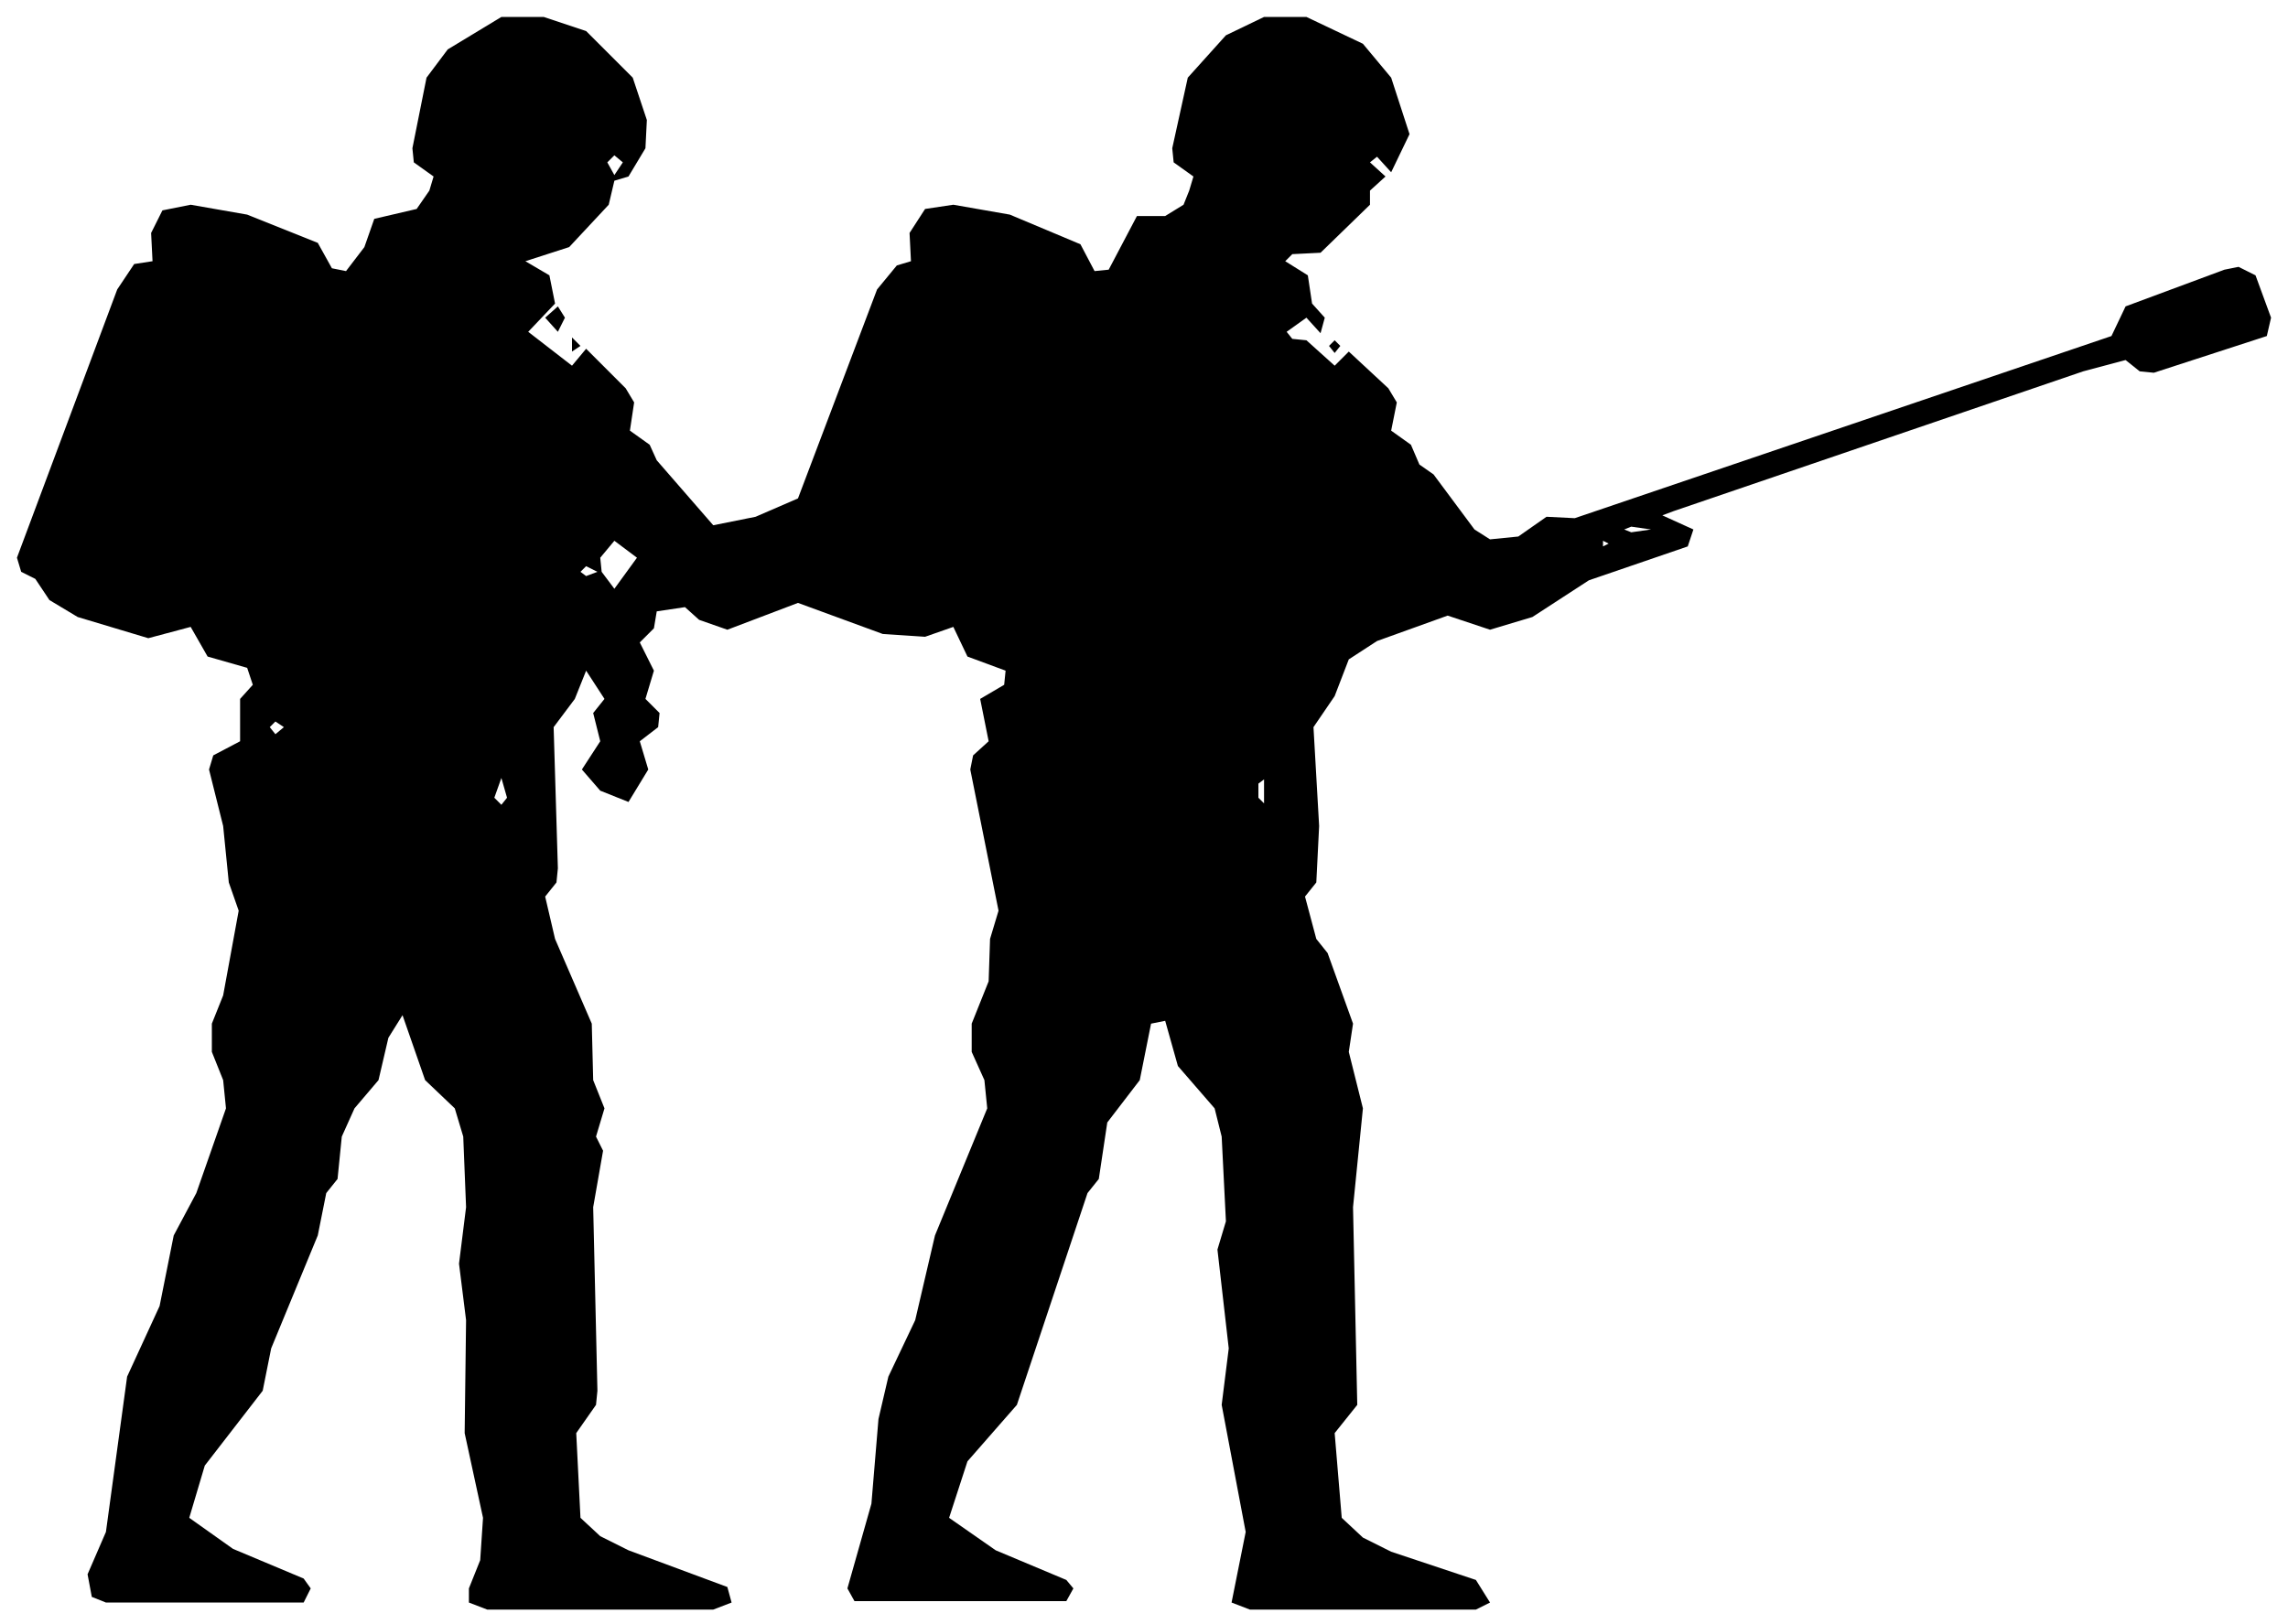
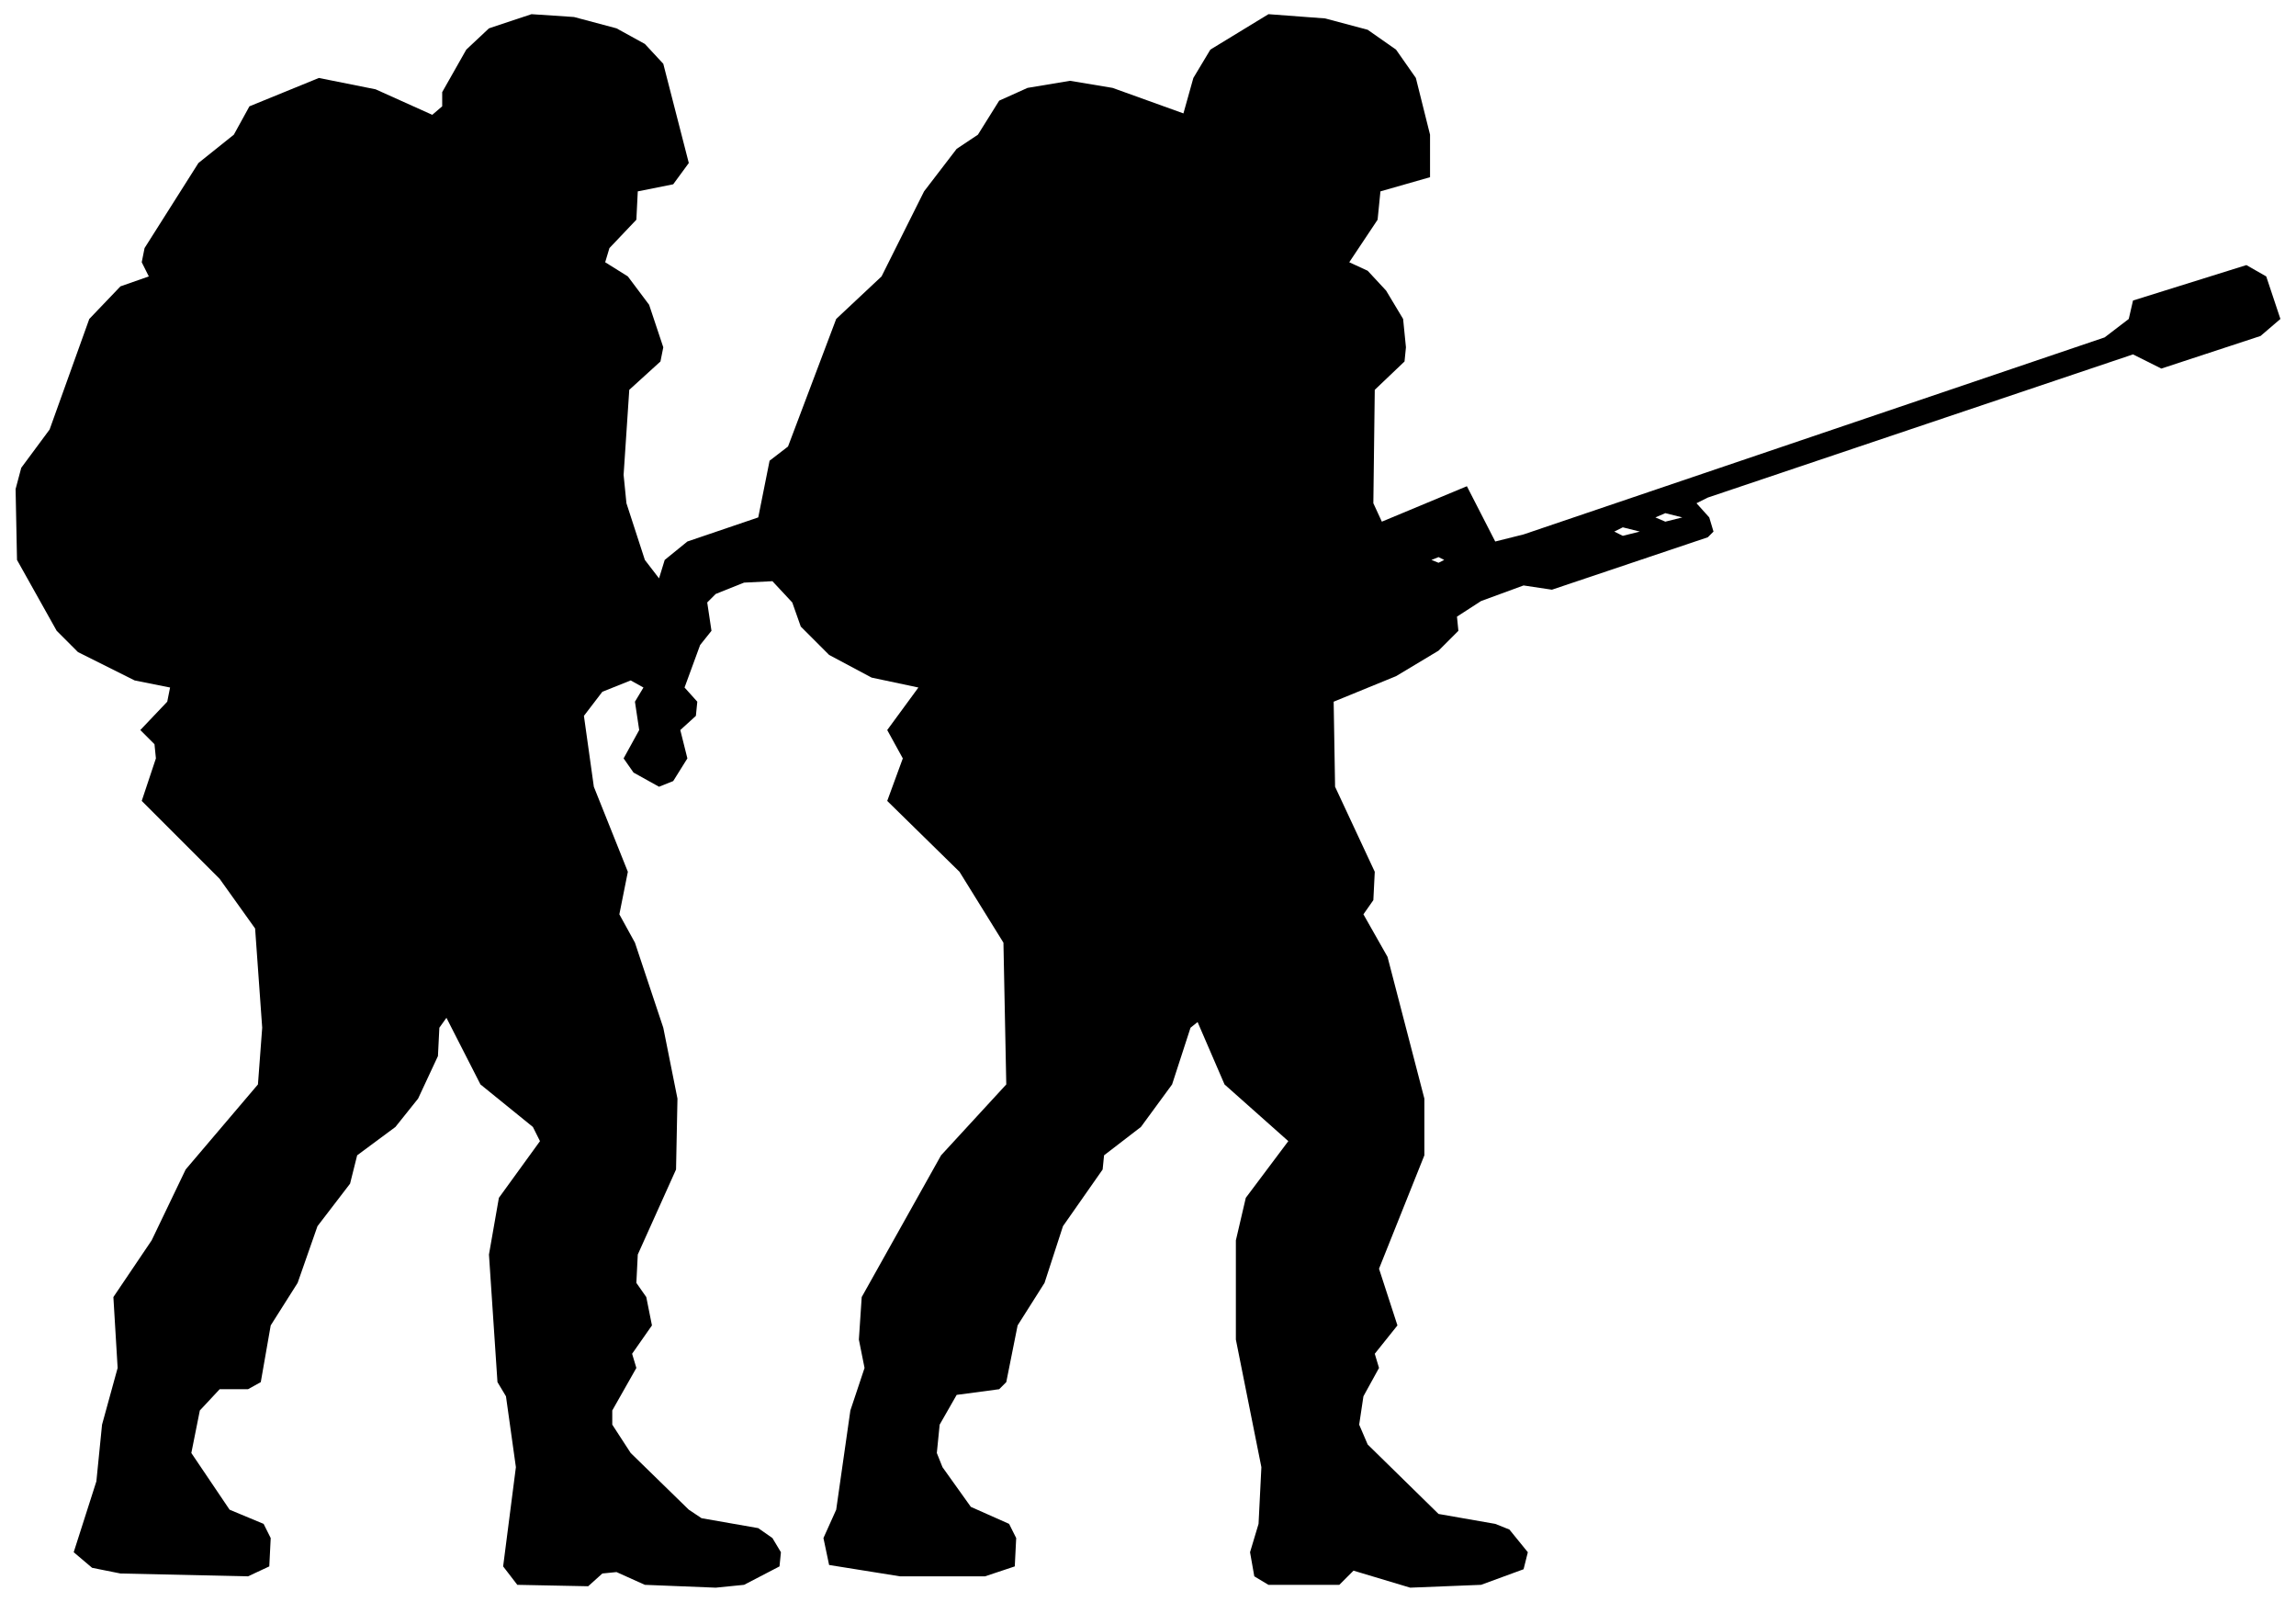
- <svg xmlns="http://www.w3.org/2000/svg" viewBox="0 0 162 115" width="162" height="115" fill="currentColor" fill-rule="evenodd">
-   <path d="M7.5 113.5L21.5 113.5L22 112.5L21.5 111.8L16.5 109.7L13.4 107.5L14.5 103.8L18.6 98.5L19.2 95.5L22.5 87.5L23.1 84.5L23.9 83.5L24.2 80.5L25.1 78.5L26.8 76.5L27.5 73.5L28.5 71.9L30.1 76.5L32.2 78.5L32.8 80.5L33 85.5L32.5 89.5L33 93.5L32.9 101.5L34.2 107.5L34 110.5L33.2 112.5L33.2 113.5L34.5 114L50.5 114L51.8 113.5L51.5 112.4L44.5 109.8L42.5 108.8L41.1 107.5L40.8 101.5L42.2 99.5L42.3 98.5L42 85.5L42.7 81.5L42.2 80.5L42.8 78.5L42 76.5L41.9 72.5L39.3 66.5L38.6 63.5L39.4 62.5L39.5 61.5L39.2 51.5L40.7 49.5L41.5 47.5L42.8 49.5L42 50.5L42.5 52.5L41.2 54.5L42.5 56L44.5 56.8L45.9 54.5L45.3 52.5L46.6 51.5L46.7 50.5L45.7 49.5L46.3 47.5L45.3 45.5L46.3 44.5L46.5 43.3L48.5 43L49.5 43.9L51.5 44.6L56.5 42.7L62.5 44.9L65.5 45.1L67.5 44.4L68.5 46.5L71.2 47.5L71.1 48.5L69.4 49.5L70 52.5L68.9 53.5L68.7 54.5L70.7 64.5L70.1 66.5L70 69.5L68.8 72.5L68.8 74.5L69.7 76.5L69.9 78.5L66.2 87.5L64.8 93.5L62.9 97.5L62.2 100.5L61.7 106.5L60 112.5L60.5 113.4L75.5 113.4L76 112.5L75.5 111.9L70.5 109.8L67.2 107.5L68.5 103.5L72 99.5L77 84.5L77.8 83.5L78.4 79.5L80.7 76.5L81.5 72.5L82.5 72.3L83.4 75.5L86 78.5L86.5 80.5L86.8 86.5L86.2 88.5L87 95.5L86.5 99.5L88.2 108.5L87.2 113.5L88.5 114L104.5 114L105.5 113.5L104.5 111.9L98.5 109.9L96.5 108.9L95 107.5L94.5 101.5L96.1 99.5L95.8 85.5L96.5 78.5L95.5 74.5L95.8 72.5L94 67.5L93.2 66.5L92.4 63.5L93.2 62.5L93.4 58.5L93 51.5L94.5 49.3L95.5 46.7L97.5 45.4L102.5 43.6L105.5 44.6L108.5 43.7L112.5 41.1L119.5 38.7L119.9 37.5L117.7 36.5L118.5 36.2L147.5 26.3L150.5 25.5L151.5 26.3L152.5 26.4L160.5 23.8L160.8 22.5L159.7 19.5L158.5 18.9L157.5 19.1L150.5 21.7L149.5 23.8L111.5 36.7L109.5 36.6L107.5 38L105.5 38.2L104.4 37.5L101.5 33.6L100.5 32.9L99.9 31.5L98.5 30.5L98.9 28.5L98.3 27.5L95.5 24.9L94.5 25.9L92.5 24.1L91.5 24L91.1 23.5L92.5 22.5L93.5 23.6L93.8 22.5L92.9 21.5L92.6 19.5L91 18.5L91.5 18L93.5 17.9L97 14.5L97 13.5L98.1 12.5L97 11.5L97.5 11.1L98.5 12.2L99.8 9.5L98.5 5.5L96.5 3.1L92.5 1.2L89.5 1.2L86.8 2.5L84.1 5.5L83 10.5L83.1 11.5L84.5 12.5L84.2 13.5L83.8 14.5L82.5 15.3L80.5 15.3L78.5 19.1L77.5 19.2L76.5 17.3L71.5 15.2L67.5 14.5L65.5 14.8L64.4 16.5L64.5 18.5L63.5 18.8L62.1 20.5L56.5 35.3L53.5 36.6L50.5 37.2L46.5 32.6L46 31.5L44.6 30.5L44.9 28.5L44.3 27.5L41.5 24.7L40.5 25.9L37.4 23.5L39.3 21.5L38.9 19.5L37.2 18.5L40.3 17.5L43.1 14.5L43.5 12.8L44.5 12.5L45.7 10.5L45.8 8.5L44.8 5.5L41.5 2.2L38.5 1.2L35.5 1.2L31.7 3.5L30.2 5.5L29.2 10.5L29.3 11.5L30.7 12.5L30.4 13.5L29.5 14.8L26.5 15.5L25.8 17.5L24.5 19.2L23.5 19L22.5 17.2L17.5 15.2L13.5 14.5L11.5 14.9L10.7 16.5L10.8 18.5L9.5 18.7L8.3 20.5L1.2 39.5L1.5 40.5L2.5 41L3.5 42.5L5.5 43.7L10.5 45.2L13.5 44.4L14.7 46.5L17.5 47.3L17.9 48.5L17 49.5L17 52.5L15.1 53.5L14.8 54.5L15.8 58.5L16.2 62.5L16.9 64.5L15.8 70.5L15 72.5L15 74.5L15.8 76.5L16 78.5L13.9 84.5L12.3 87.5L11.3 92.5L9 97.5L7.5 108.5L6.2 111.5L6.5 113.1ZM35.5 57L35 56.5L35.5 55.1L35.9 56.5ZM89.5 56.9L89.1 56.5L89.1 55.5L89.5 55.2ZM19.5 52L19.1 51.5L19.5 51.1L20.1 51.5ZM43.5 41.7L42.6 40.5L42.5 39.5L43.5 38.3L45.1 39.5ZM41.5 40.8L41.1 40.5L41.5 40.1L42.3 40.5ZM113.5 38.7L113.5 38.3L113.9 38.5ZM115.5 37.7L115 37.5L115.5 37.3L116.9 37.5ZM40.5 24.9L41.1 24.5L40.5 23.9ZM94.5 25L94.9 24.5L94.5 24.1L94.1 24.5ZM39.5 23.5L40 22.5L39.5 21.7L38.6 22.5ZM43.5 12.4L43 11.5L43.5 11L44.1 11.5Z" />
+ <svg xmlns="http://www.w3.org/2000/svg" viewBox="0 0 162 113" width="162" height="113" fill="currentColor" fill-rule="evenodd">
+   <path d="M36.5 111.8L41.5 111.9L42.5 111L43.5 110.9L45.5 111.8L50.5 112L52.5 111.8L55 110.5L55.1 109.5L54.5 108.5L53.5 107.8L49.5 107.1L48.6 106.5L44.5 102.5L43.2 100.5L43.2 99.5L44.9 96.5L44.6 95.5L46 93.5L45.6 91.5L44.9 90.5L45 88.5L47.7 82.5L47.8 77.5L46.8 72.5L44.8 66.5L43.7 64.5L44.3 61.5L41.9 55.5L41.2 50.5L42.5 48.8L44.5 48L45.4 48.5L44.8 49.5L45.1 51.5L44 53.5L44.7 54.5L46.5 55.5L47.5 55.1L48.5 53.5L48 51.5L49.1 50.5L49.2 49.5L48.3 48.5L49.4 45.5L50.2 44.5L49.9 42.5L50.5 41.9L52.5 41.1L54.5 41L55.9 42.5L56.5 44.2L58.5 46.2L61.5 47.8L64.8 48.5L62.6 51.5L63.7 53.5L62.6 56.5L67.7 61.5L70.8 66.5L71 76.5L66.4 81.5L60.8 91.5L60.6 94.5L61 96.5L60 99.5L59 106.5L58.1 108.5L58.5 110.4L63.5 111.2L69.5 111.2L71.6 110.5L71.7 108.5L71.2 107.5L68.5 106.3L66.5 103.5L66.1 102.5L66.3 100.5L67.5 98.4L70.5 98L71 97.5L71.8 93.5L73.7 90.5L75 86.5L77.8 82.5L77.9 81.5L80.5 79.5L82.7 76.5L84 72.5L84.5 72.1L86.4 76.5L90.9 80.5L87.9 84.5L87.2 87.5L87.2 94.5L89 103.5L88.8 107.5L88.2 109.5L88.5 111.2L89.5 111.8L94.5 111.8L95.5 110.8L99.5 112L104.5 111.8L107.5 110.7L107.8 109.5L106.5 107.9L105.5 107.5L101.5 106.8L96.5 101.9L95.9 100.5L96.2 98.5L97.3 96.5L97 95.5L98.6 93.5L97.3 89.5L100.5 81.5L100.5 77.5L97.9 67.5L96.2 64.5L96.9 63.5L97 61.5L94.2 55.5L94.1 49.5L98.5 47.7L101.5 45.9L102.9 44.5L102.8 43.5L104.5 42.4L107.5 41.3L109.5 41.6L120.5 37.9L120.9 37.5L120.6 36.5L119.7 35.5L120.5 35.1L150.5 25L152.5 26L159.5 23.7L160.9 22.5L159.9 19.5L158.5 18.7L150.5 21.2L150.2 22.5L148.5 23.8L107.5 37.7L105.5 38.2L103.5 34.3L97.5 36.8L96.9 35.5L97 27.5L99.1 25.5L99.2 24.5L99 22.5L97.8 20.5L96.5 19.1L95.2 18.5L97.2 15.5L97.4 13.5L100.9 12.5L100.9 9.5L99.9 5.5L98.5 3.5L96.5 2.1L93.5 1.3L89.5 1L85.4 3.5L84.2 5.5L83.5 8L78.5 6.2L75.5 5.7L72.5 6.2L70.5 7.1L69 9.5L67.5 10.5L65.2 13.5L62.2 19.5L59 22.5L55.6 31.5L54.3 32.5L53.5 36.5L48.5 38.2L46.9 39.5L46.5 40.8L45.5 39.5L44.2 35.5L44 33.5L44.4 27.5L46.6 25.5L46.8 24.5L45.8 21.5L44.3 19.5L42.7 18.5L43 17.5L44.9 15.5L45 13.5L47.5 13L48.6 11.5L46.8 4.5L45.5 3.1L43.5 2L40.5 1.2L37.5 1L34.5 2L32.9 3.5L31.2 6.5L31.2 7.5L30.5 8.1L26.5 6.3L22.5 5.5L17.6 7.5L16.5 9.5L14 11.5L10.2 17.5L10 18.5L10.5 19.5L8.5 20.2L6.3 22.5L3.5 30.3L1.5 33L1.1 34.5L1.2 39.5L4 44.5L5.5 46L9.5 48L12 48.5L11.8 49.5L9.9 51.5L10.9 52.5L11 53.5L10 56.5L15.5 62L18 65.5L18.5 72.5L18.2 76.5L13.1 82.5L10.7 87.5L8 91.5L8.3 96.5L7.2 100.5L6.8 104.5L5.2 109.5L6.5 110.6L8.5 111L17.5 111.2L19 110.5L19.1 108.5L18.6 107.5L16.2 106.5L13.5 102.5L14.1 99.5L15.5 98L17.5 98L18.4 97.5L19.1 93.5L21 90.5L22.4 86.5L24.7 83.5L25.2 81.5L27.9 79.5L29.5 77.5L30.9 74.5L31 72.5L31.5 71.8L33.9 76.5L37.6 79.5L38.1 80.5L35.2 84.5L34.5 88.5L35.1 97.5L35.7 98.5L36.4 103.5L35.5 110.5ZM101.5 39.7L101 39.5L101.5 39.3L101.9 39.5ZM114.5 37.8L113.9 37.5L114.5 37.2L115.7 37.5ZM117.5 36.8L116.8 36.5L117.5 36.2L118.7 36.5Z" />
</svg>
